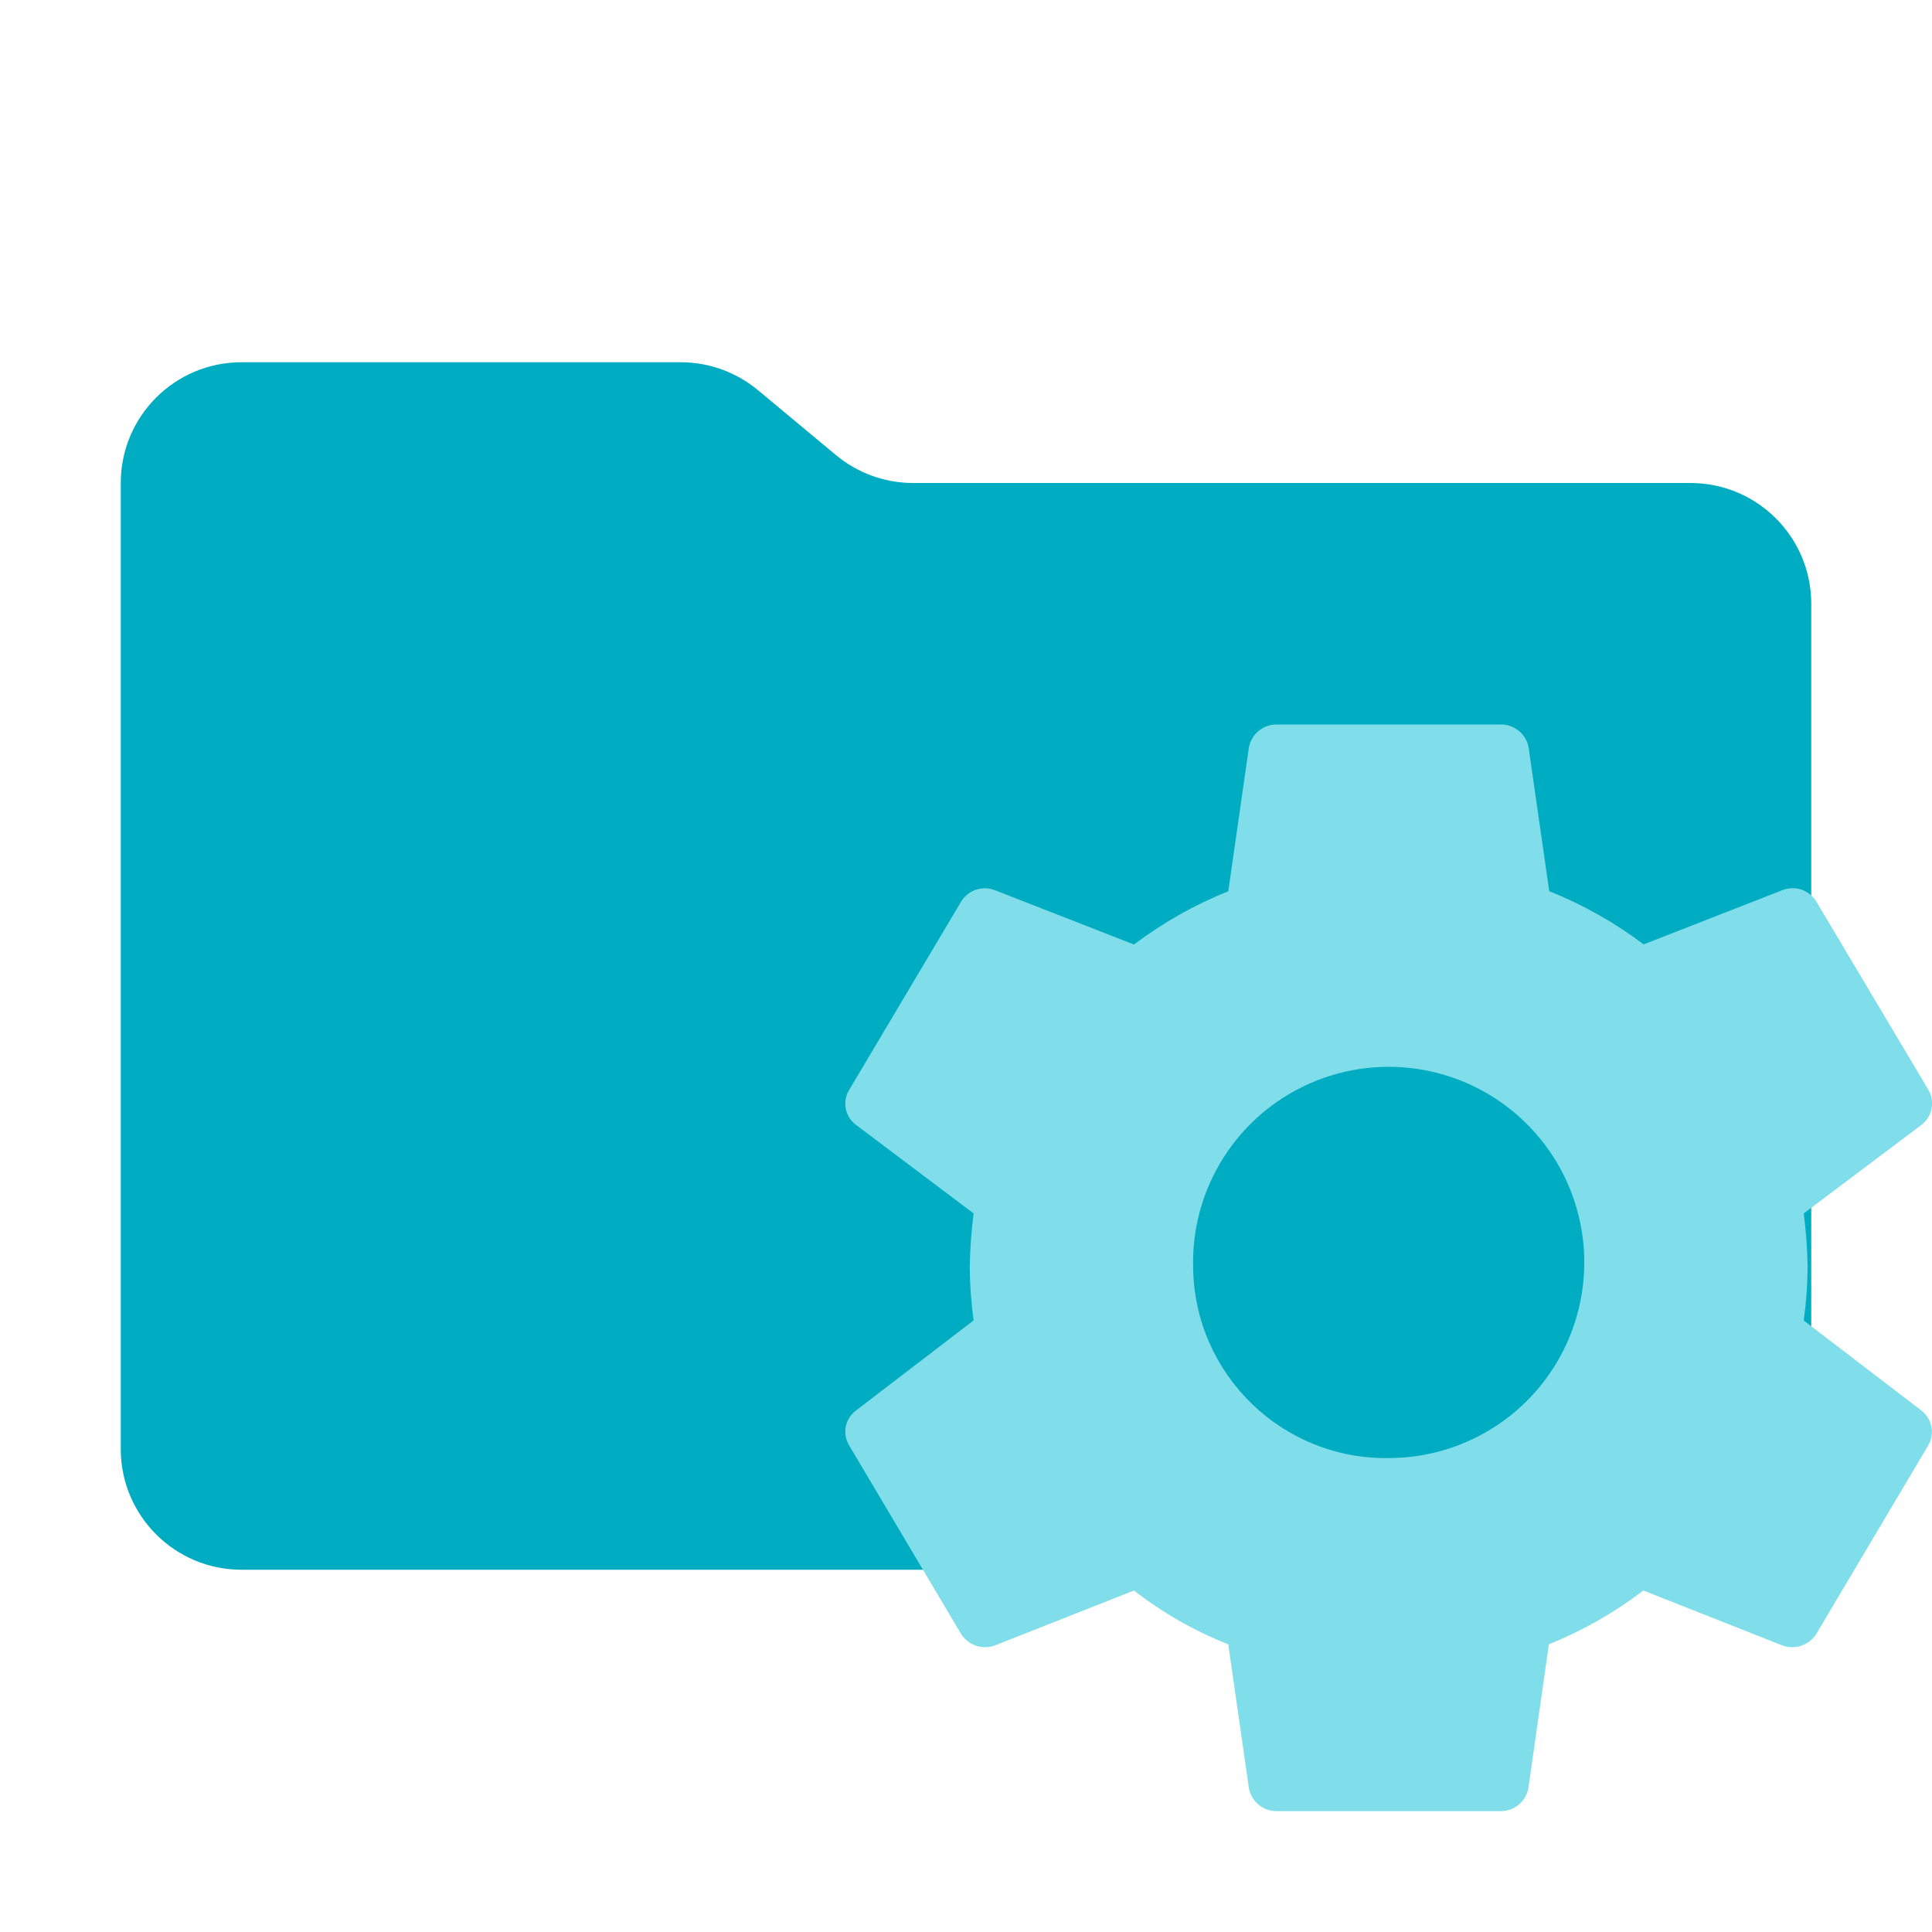
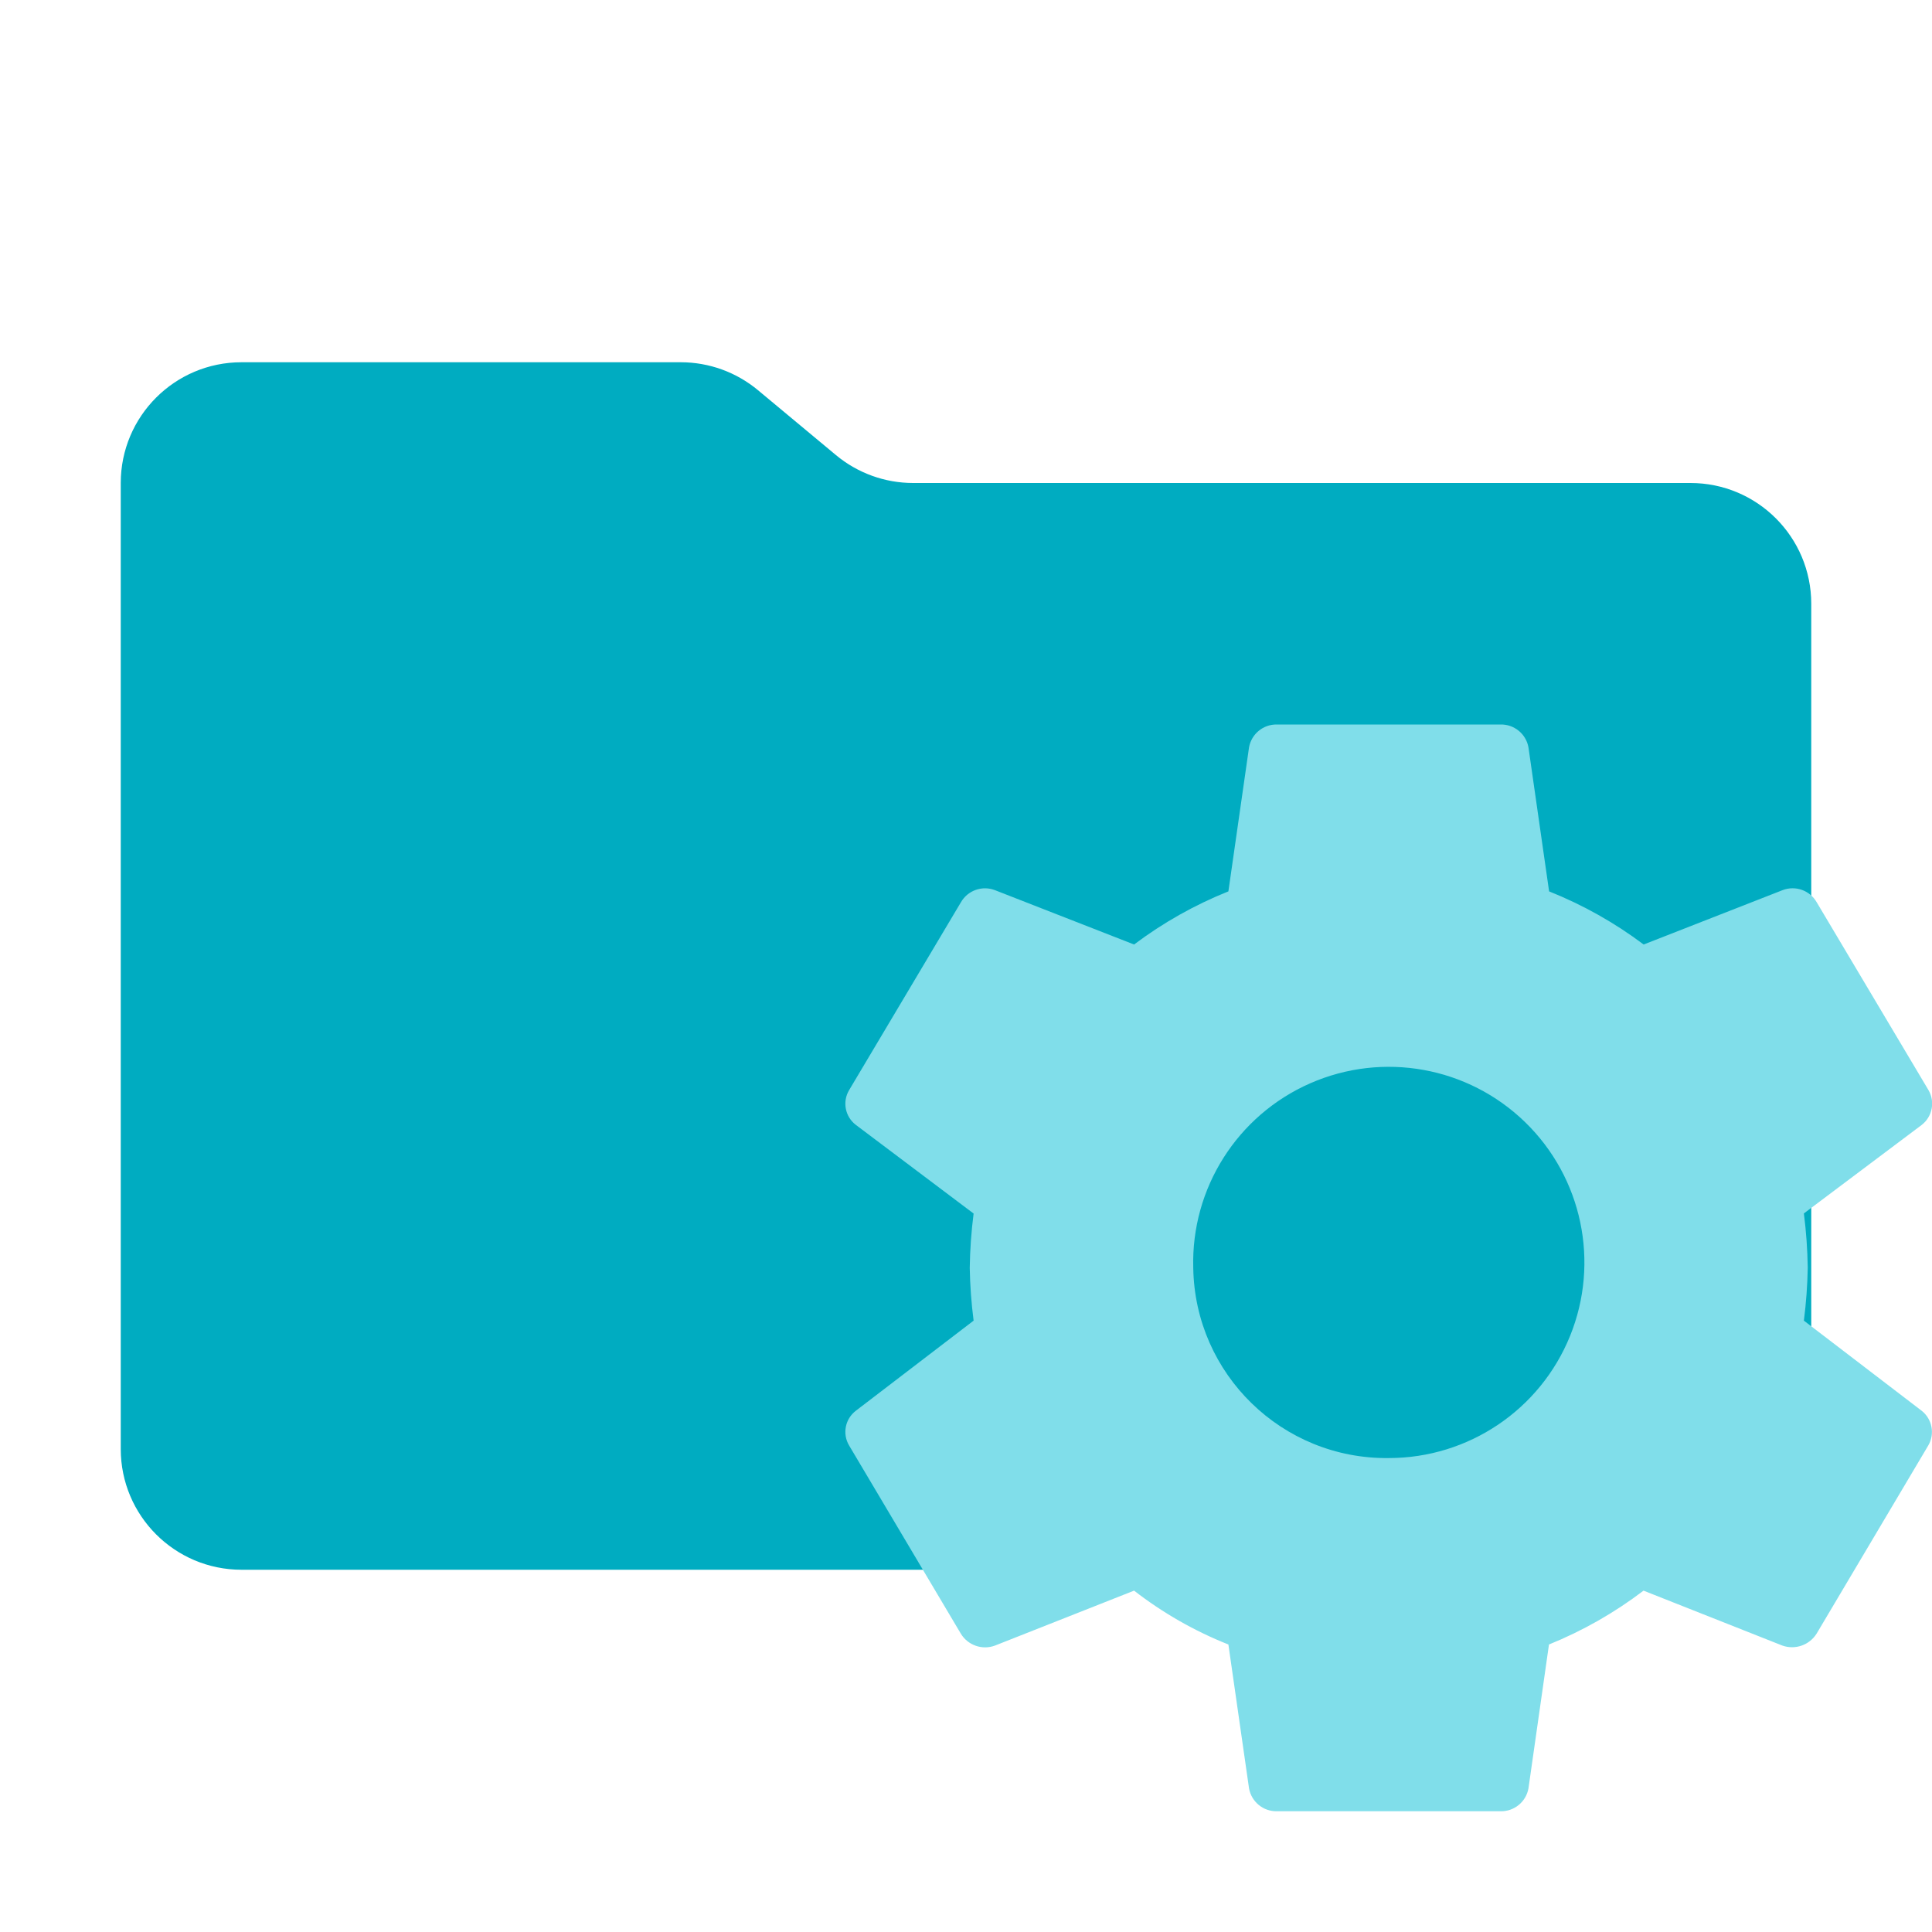
<svg xmlns="http://www.w3.org/2000/svg" viewBox="0 0 16 16">
-   <path fill="#00acc1" d="m6.922 3.768-.644-.536A1 1 0 0 0 5.638 3H2a1 1 0 0 0-1 1v8a1 1 0 0 0 1 1h12a1 1 0 0 0 1-1V5a1 1 0 0 0-1-1H7.562a1 1 0 0 1-.64-.232" id="folder" />
-   <path fill="#80deea" d="M11.501 12.075A1.597 1.597 0 0 1 9.881 10.5a1.62 1.62 0 1 1 1.619 1.575m3.438-1.139a3.5 3.5 0 0 0 0.032-0.437 4 4 0 0 0-0.032-0.45l0.976-0.734a0.223 0.223 0 0 0 0.057-0.288l-0.926-1.556a0.23 0.23 0 0 0-0.282-0.1l-1.151 0.45a3.4 3.4 0 0 0-0.782-0.441l-0.171-1.192A0.232 0.232 0 0 0 12.425 6h-1.85a0.232 0.232 0 0 0-0.232 0.189l-0.171 1.192a3.4 3.4 0 0 0-0.781 0.441l-1.152-0.45a0.23 0.23 0 0 0-0.282 0.099l-0.925 1.556a0.218 0.218 0 0 0 0.056 0.288l0.975 0.734a4 4 0 0 0-0.032 0.45 3.5 3.5 0 0 0 0.032 0.436l-0.975 0.747a0.218 0.218 0 0 0-0.056 0.288l0.925 1.558a0.235 0.235 0 0 0 0.282 0.099l1.152-0.455a3.2 3.2 0 0 0 0.781 0.446l0.171 1.192a0.232 0.232 0 0 0 0.232 0.189h1.85a0.232 0.232 0 0 0 0.232-0.189l0.17-1.192a3.4 3.4 0 0 0 0.783-0.446l1.151 0.455a0.237 0.237 0 0 0 0.283-0.099l0.925-1.558a0.223 0.223 0 0 0-0.056-0.288Z" id="motive" />
+   <path id="folder" fill="#00acc1" d="m6.922 3.768-.644-.536A1 1 0 0 0 5.638 3H2a1 1 0 0 0-1 1v8a1 1 0 0 0 1 1h12a1 1 0 0 0 1-1V5a1 1 0 0 0-1-1H7.562a1 1 0 0 1-.64-.232" />
+   <path id="motive" fill="#80deea" d="M11.5 12.075A1.6 1.6 0 0 1 9.882 10.5a1.62 1.62 0 1 1 1.62 1.575m3.437-1.138a4 4 0 0 0 .032-.438 4 4 0 0 0-.032-.45l.976-.733a.223.223 0 0 0 .056-.288l-.926-1.556a.23.23 0 0 0-.283-.1l-1.15.45a3.4 3.4 0 0 0-.783-.44l-.171-1.193A.23.23 0 0 0 12.425 6h-1.85a.23.23 0 0 0-.231.189l-.171 1.193a3.4 3.4 0 0 0-.781.44l-1.152-.45a.23.23 0 0 0-.282.1l-.926 1.556a.22.22 0 0 0 .056.288l.975.734a4 4 0 0 0-.032.45 4 4 0 0 0 .032.437l-.975.746a.22.22 0 0 0-.056.288l.925 1.558a.235.235 0 0 0 .283.099l1.152-.455a3.2 3.2 0 0 0 .781.446l.171 1.192a.23.23 0 0 0 .232.189h1.85a.23.23 0 0 0 .232-.189l.17-1.192a3.4 3.4 0 0 0 .783-.446l1.15.455a.24.24 0 0 0 .284-.1l.924-1.557a.223.223 0 0 0-.055-.288Z" />
</svg>
